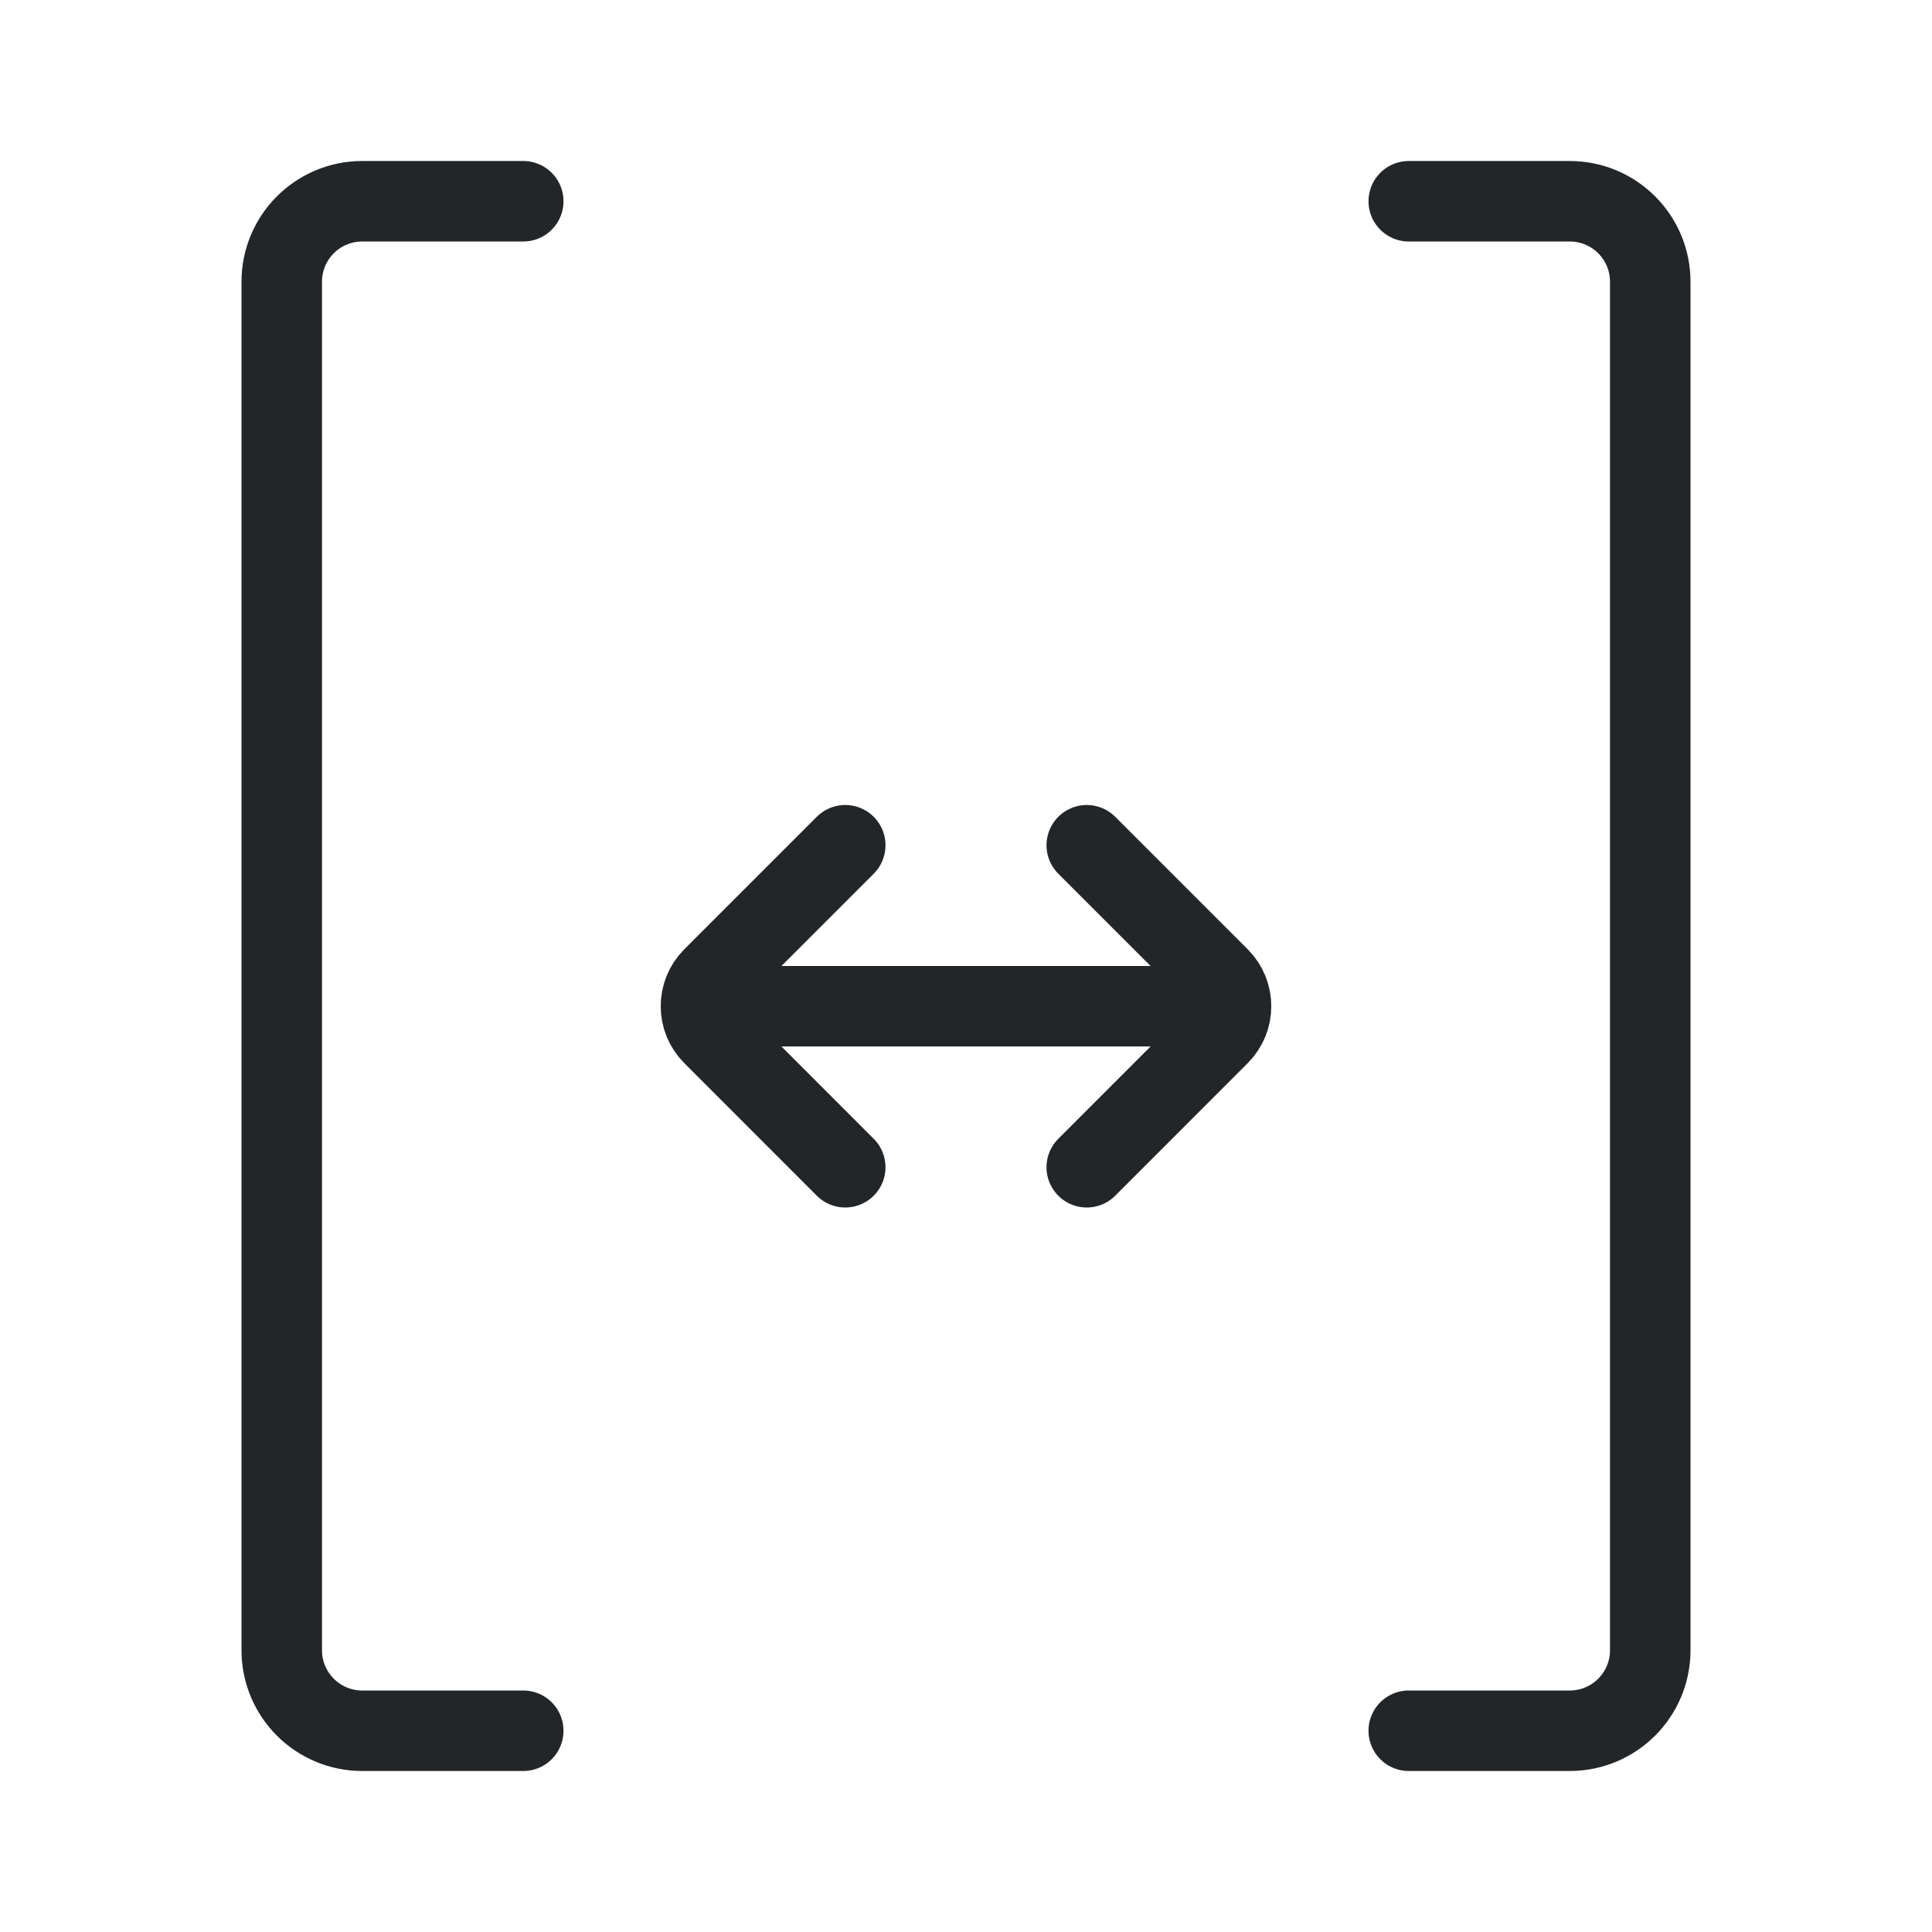
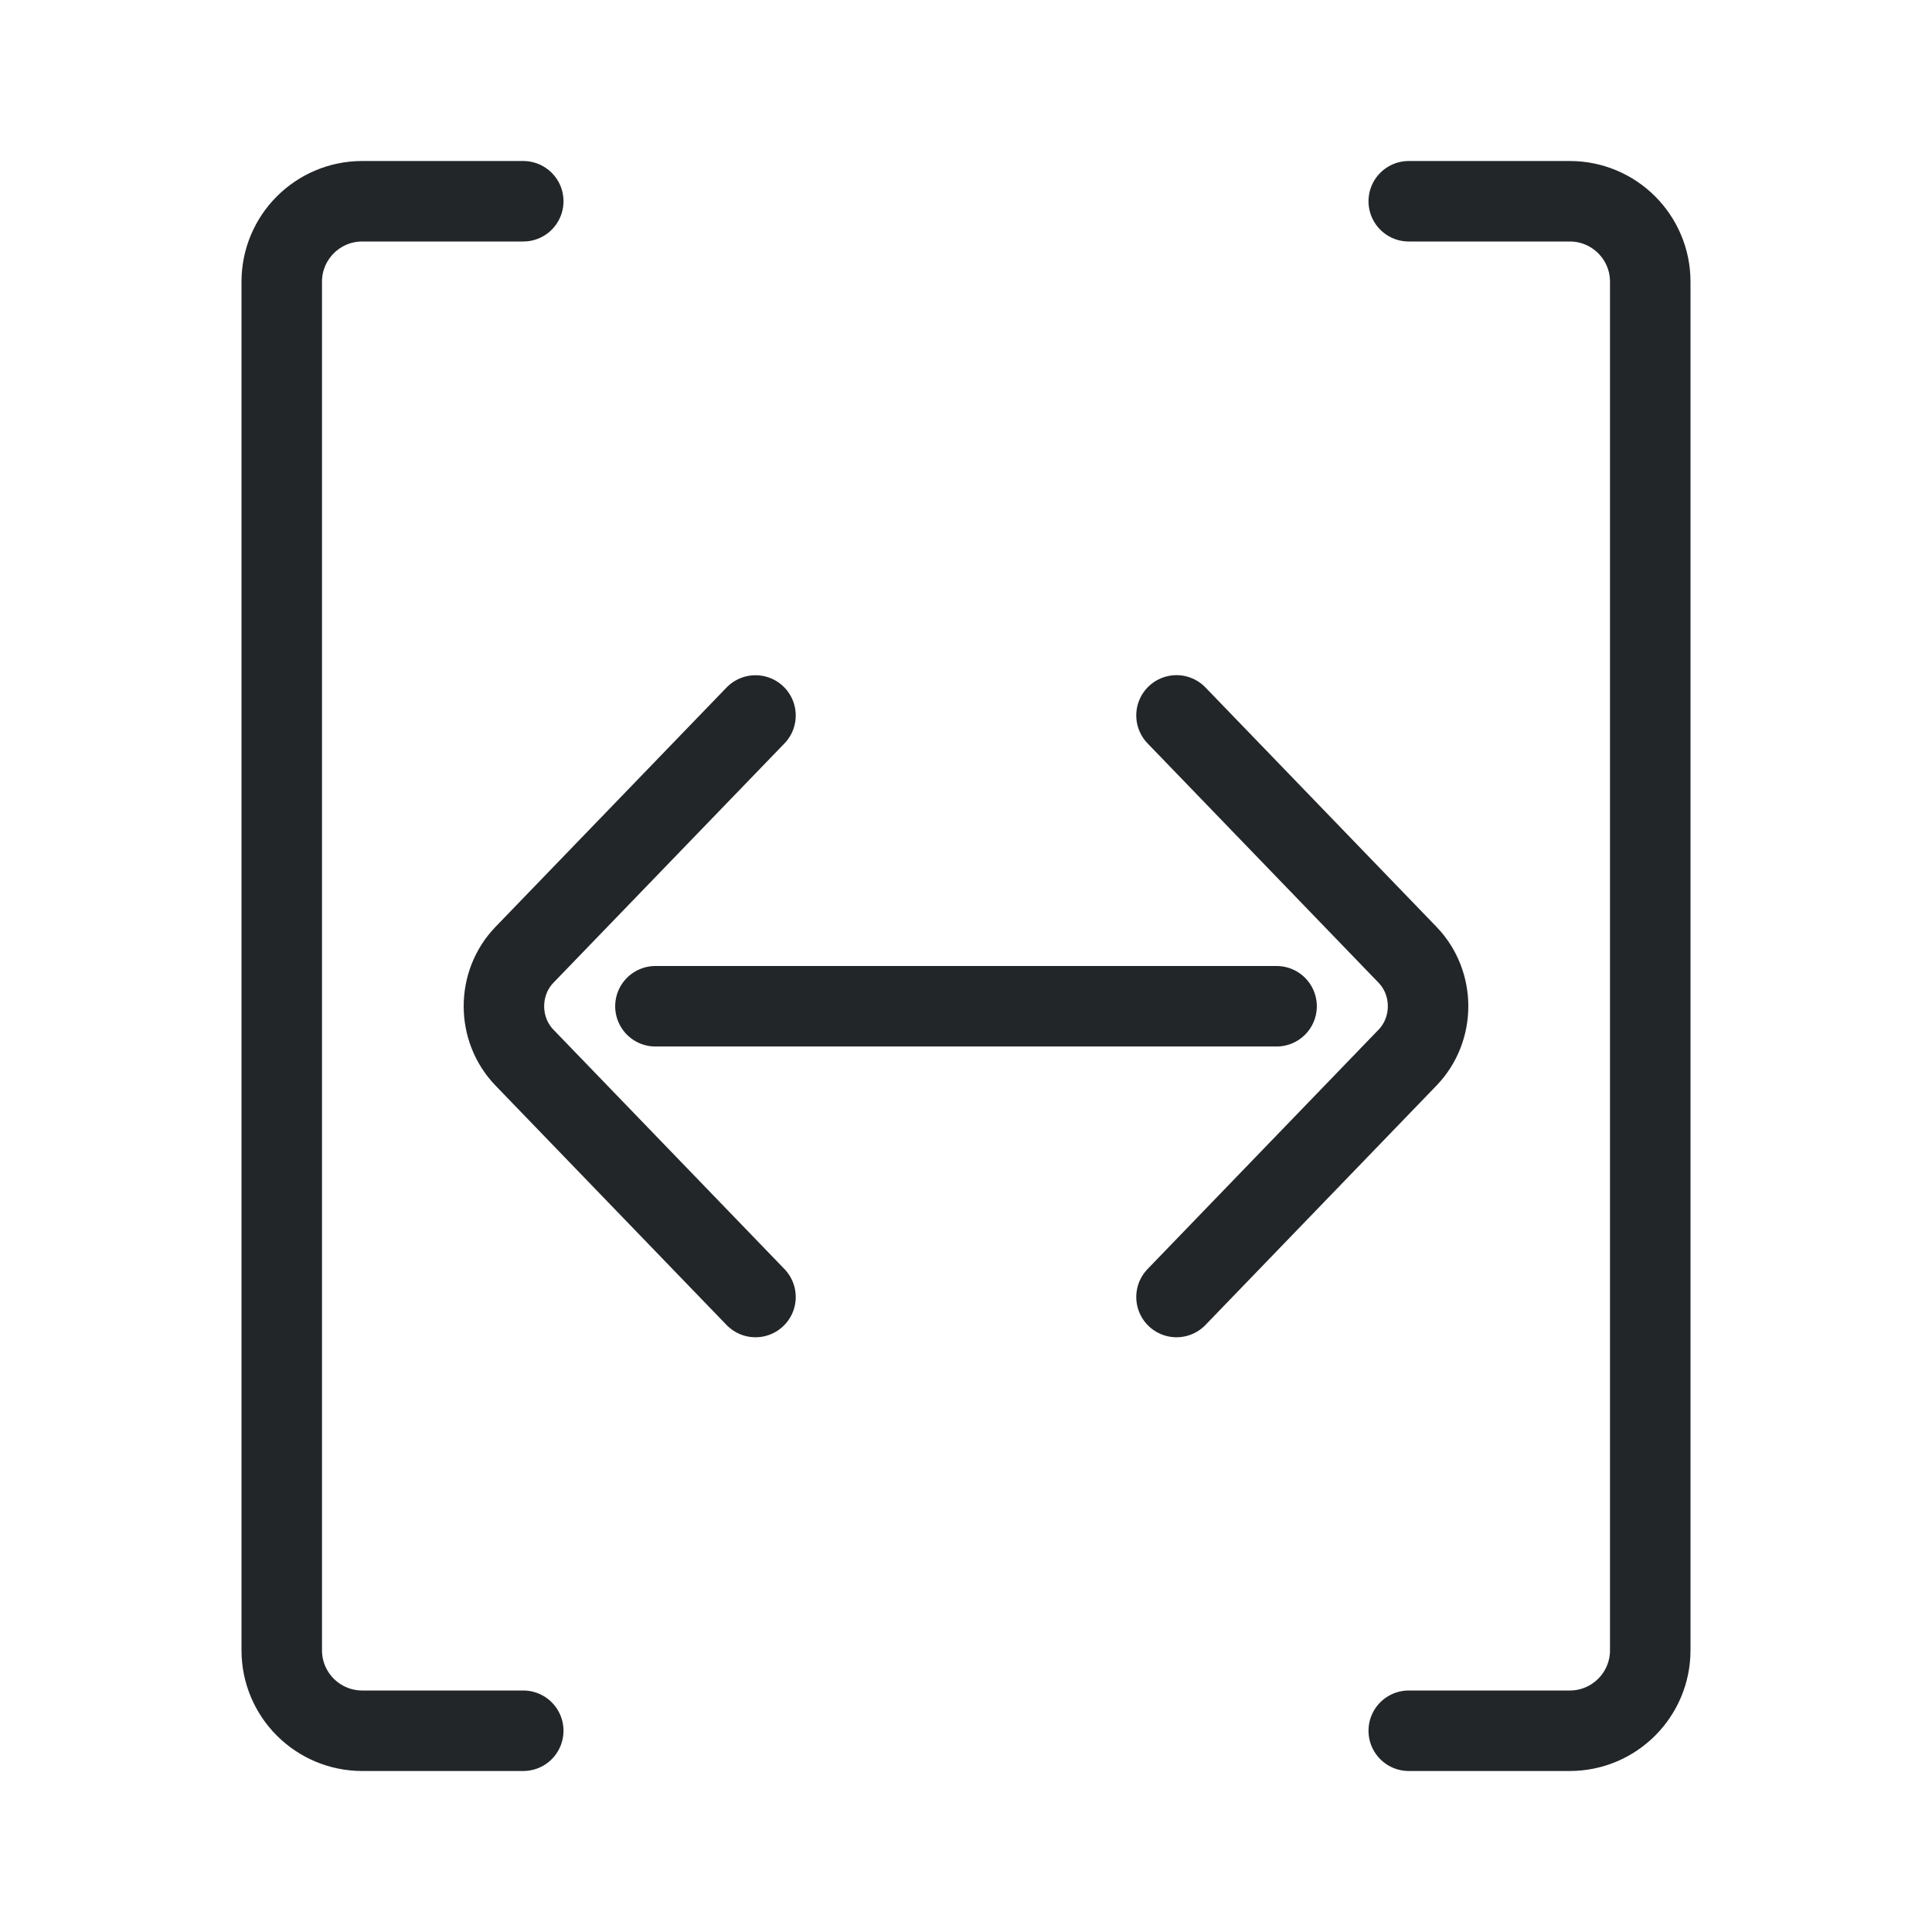
- <svg xmlns="http://www.w3.org/2000/svg" width="24" height="24" viewBox="0 0 24 24">
-   <defs>
+ <svg xmlns="http://www.w3.org/2000/svg" width="24" height="24" viewBox="0 0 24 24" version="1.1" id="svg2">
+   <defs id="defs1">
    <style id="current-color-scheme">.ColorScheme-Text{color:#232629}</style>
  </defs>
  <g transform="translate(1,1)">
-     <path class="ColorScheme-Text" d="M5.5 1.5H3.5a1 1 0 0 0-1 1v17a1 1 0 0 0 1 1h2M16.5 1.5h2a1 1 0 0 1 1 1v17a1 1 0 0 1-1 1h-2" fill="none" stroke="currentColor" stroke-linecap="round" />
-     <path class="ColorScheme-Text" d="M9.5 9.5 7.854 11.146a.5 .5 0 0 0 0 .707L9.5 13.5M12.5 9.5l1.646 1.646a.5 .5 0 0 1 0 .707L12.5 13.5M8.5 11.5h5" fill="none" stroke="currentColor" stroke-linecap="round" />
+     <path class="ColorScheme-Text" d="M5.5 1.5H3.5a1 1 0 0 0-1 1v17a1 1 0 0 0 1 1h2M16.5 1.5h2a1 1 0 0 1 1 1v17a1 1 0 0 1-1 1h-2" fill="none" stroke="currentColor" stroke-linecap="round" id="path1" />
+     <path class="ColorScheme-Text" d="M 8.385,7.888 5.515,10.861 c -0.34,0.353 -0.34,0.924 0,1.277 l 2.87,2.974 m 5.23,-7.225 2.87,2.974 c 0.34,0.353 0.34,0.924 0,1.277 l -2.87,2.974 M 7.142,11.5 h 7.716" fill="none" stroke="currentColor" stroke-linecap="round" id="path2" style="stroke-width:1" />
  </g>
</svg>
